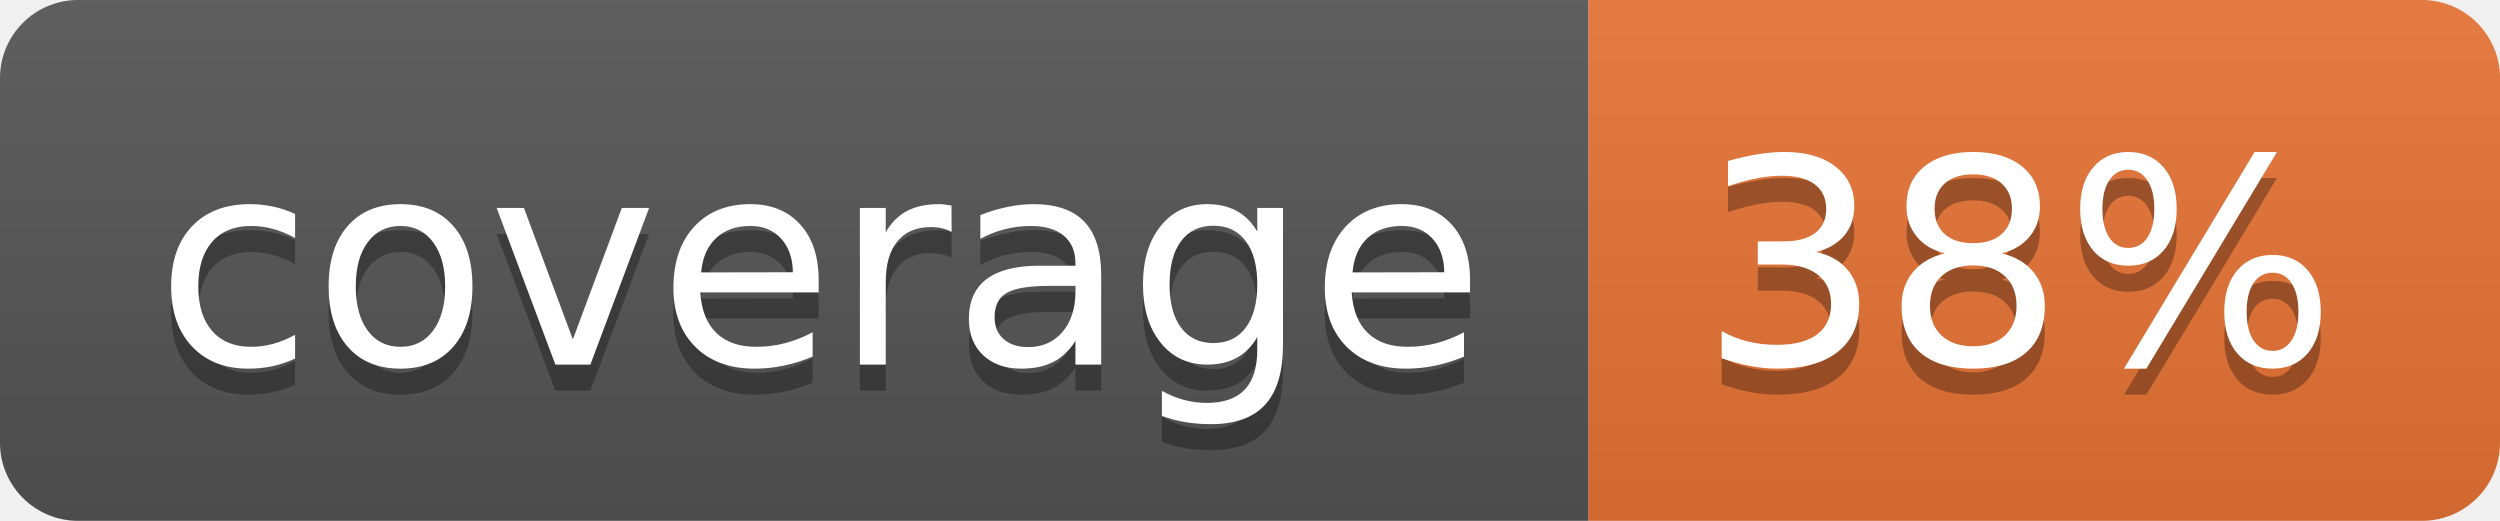
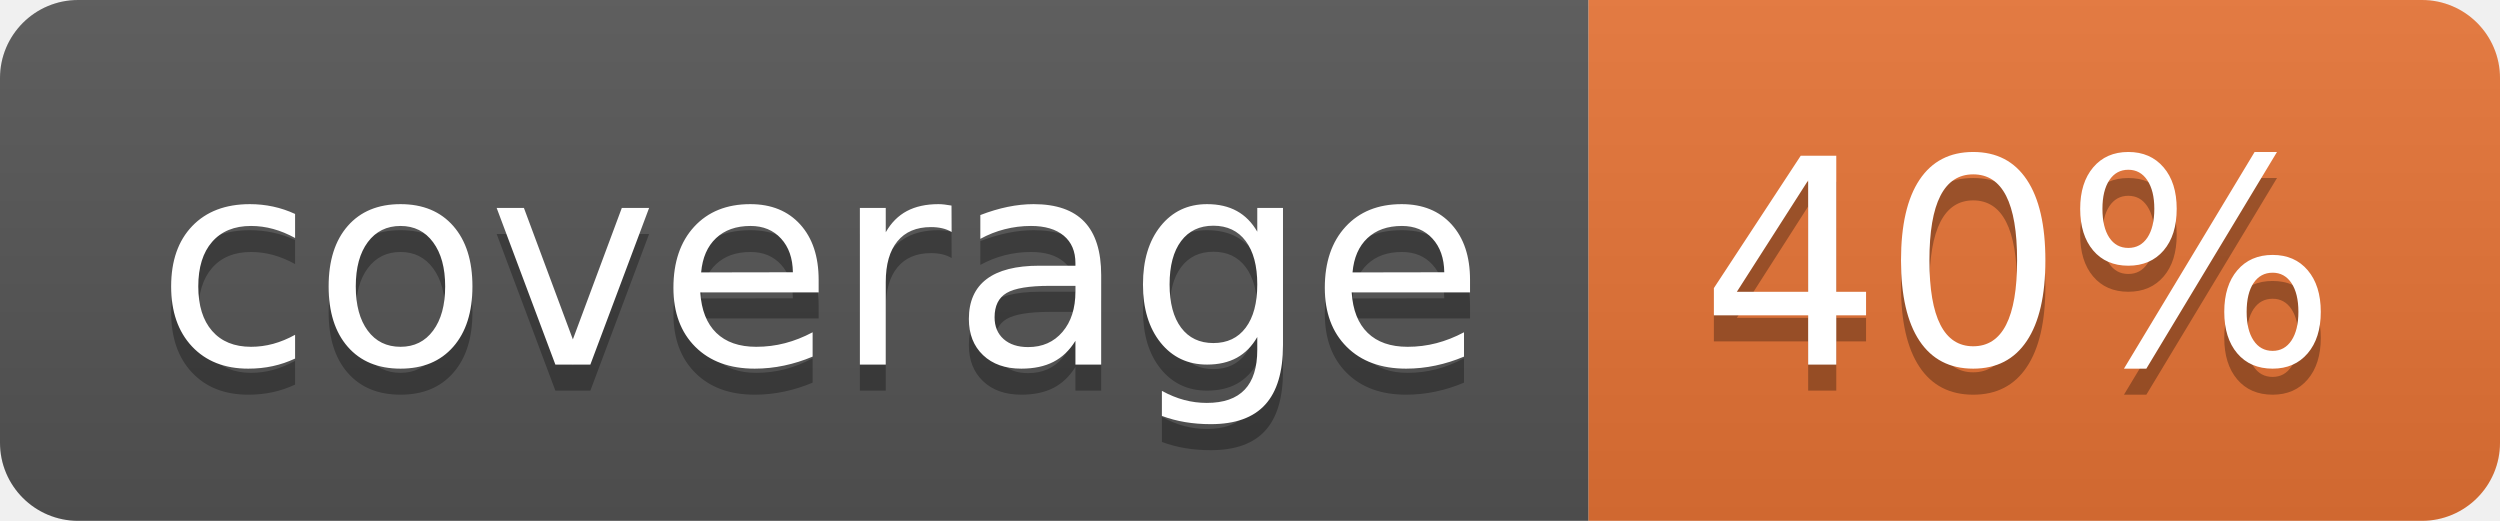
<svg xmlns="http://www.w3.org/2000/svg" width="96" height="20">
  <linearGradient id="b" x2="0" y2="100%">
    <stop offset="0" stop-color="#bbb" stop-opacity=".1" />
    <stop offset="1" stop-opacity=".1" />
  </linearGradient>
  <clipPath id="a">
    <rect width="96" height="20" rx="3" fill="#fff" />
  </clipPath>
  <g clip-path="url(#a)">
    <path fill="#555" d="M0 0h61v20H0z" />
    <path fill="#E87435" d="M61 0h35v20H61z" />
    <path fill="url(#b)" d="M0 0h96v20H0z" />
  </g>
  <g fill="#fff" text-anchor="middle" font-family="DejaVu Sans,Verdana,Geneva,sans-serif" font-size="110">
    <text x="315" y="150" fill="#010101" fill-opacity=".3" transform="scale(.1)" textLength="510">coverage</text>
    <text x="315" y="140" transform="scale(.1)" textLength="510">coverage</text>
-     <text x="775" y="150" fill="#010101" fill-opacity=".3" transform="scale(.1)" textLength="250">38%</text>
-     <text x="775" y="140" transform="scale(.1)" textLength="250">38%</text>
+     <text x="775" y="150" fill="#010101" fill-opacity=".3" transform="scale(.1)" textLength="250">40%</text>
+     <text x="775" y="140" transform="scale(.1)" textLength="250">40%</text>
  </g>
</svg>
